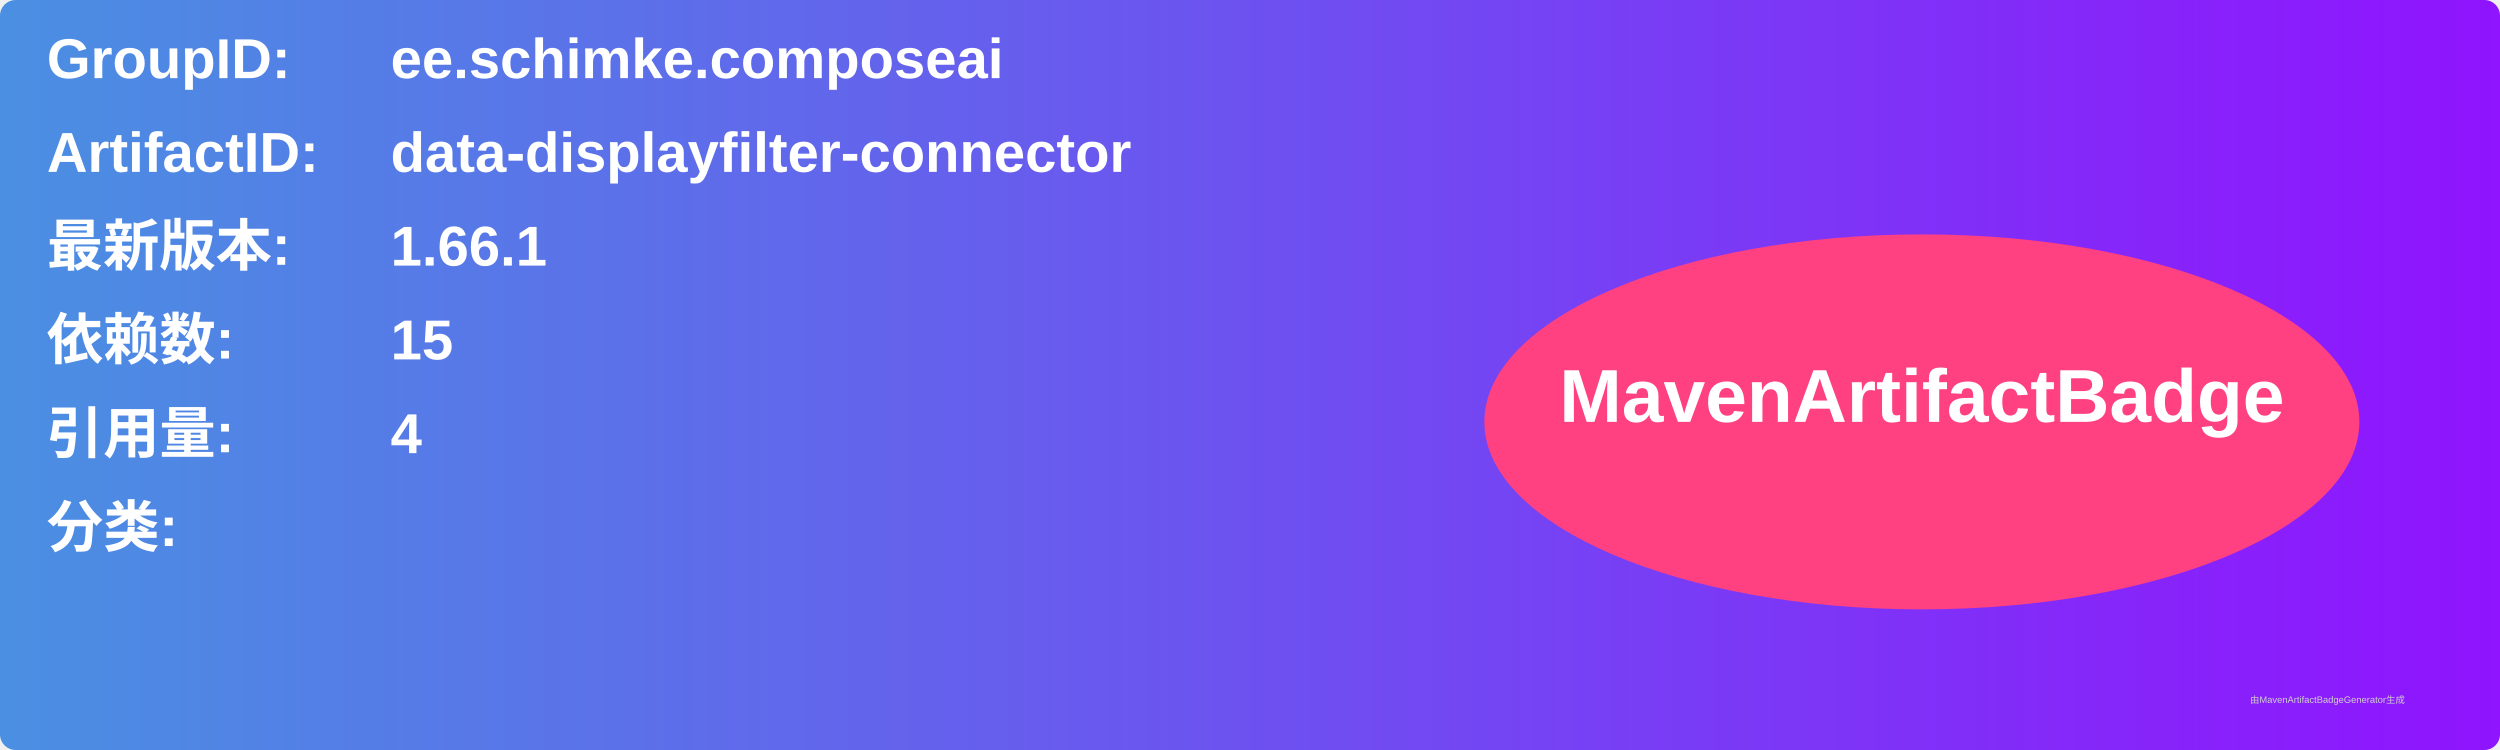
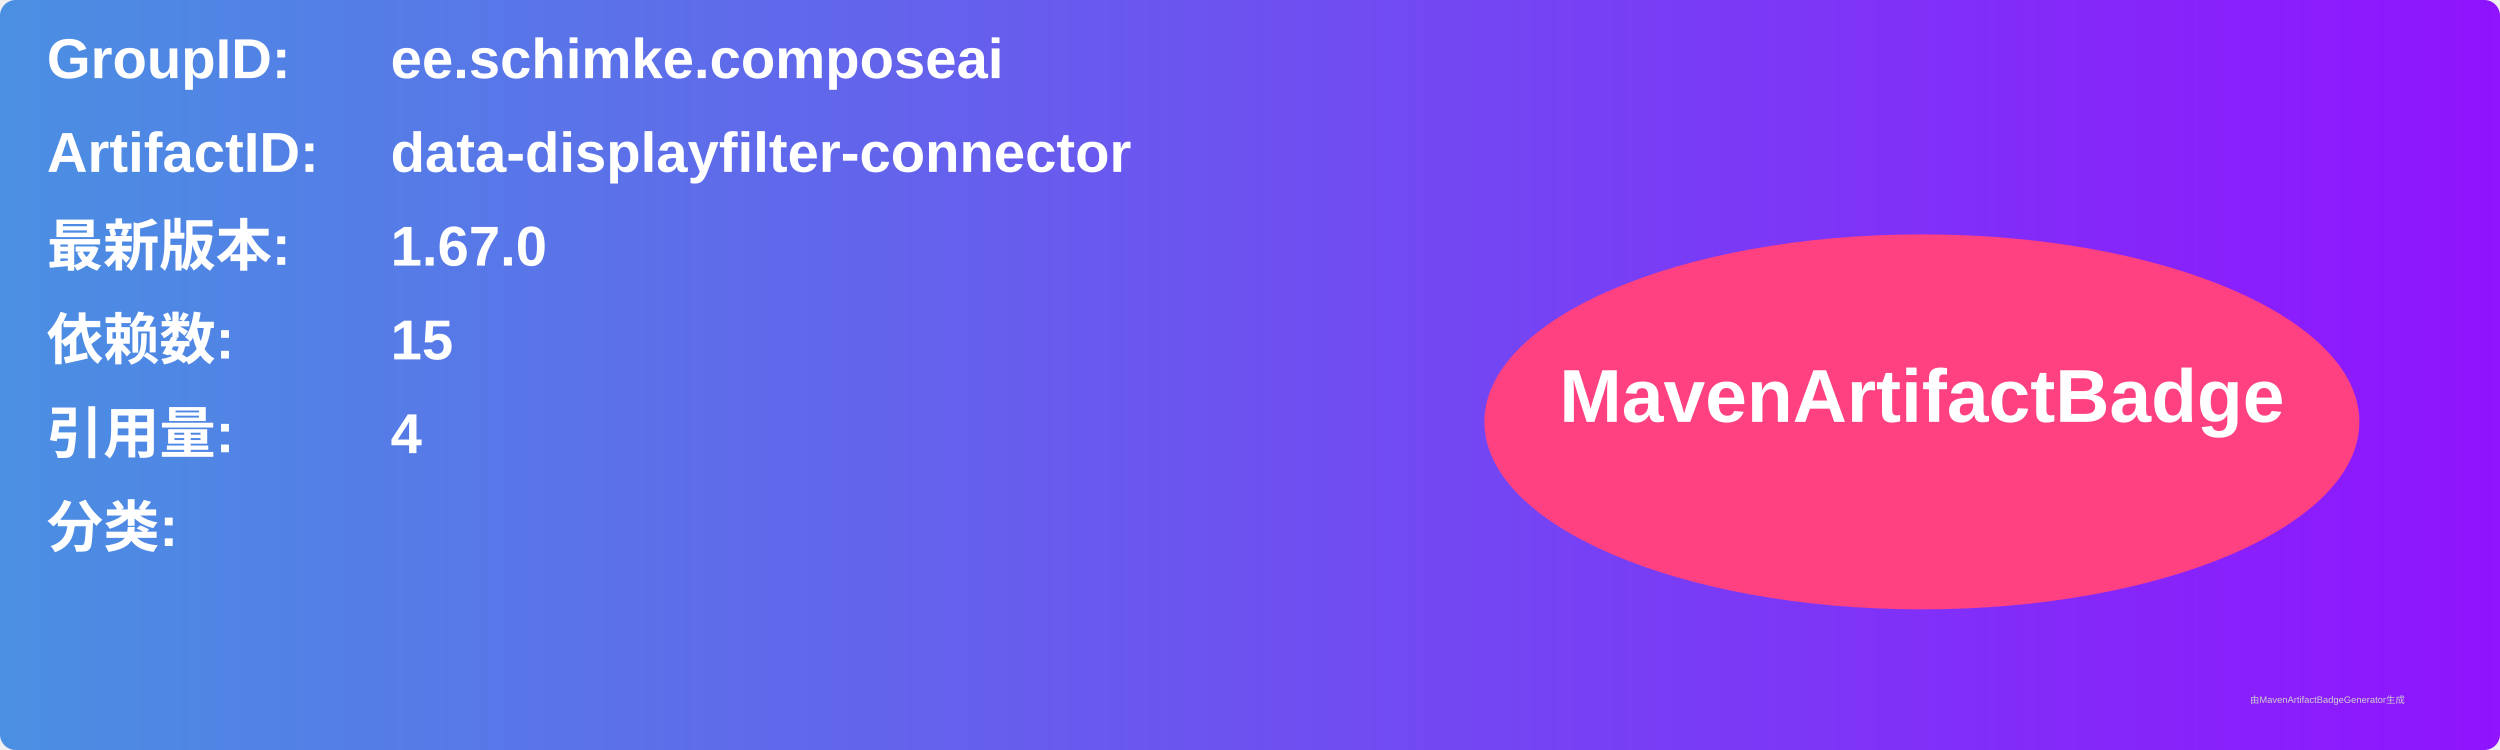
<svg xmlns="http://www.w3.org/2000/svg" width="800" height="240" viewBox="0 0 800 240">
  <linearGradient id="grad" x1="0%" y1="0%" x2="100%" y2="0%">
    <stop offset="0%" stop-color="#4a90e2" />
    <stop offset="100%" stop-color="#9013fe" />
  </linearGradient>
  <rect width="100%" height="100%" rx="5" ry="5" fill="url(#grad)" />
  <g transform="translate(15, 15)">
    <text x="0" y="10" font-family="Arial" font-size="18" fill="white" font-weight="bold" width="260">GroupID:</text>
    <text x="110" y="10" font-family="Arial" font-size="18" fill="white" font-weight="bold" width="460">ee.schimke.composeai</text>
    <text x="0" y="40" font-family="Arial" font-size="18" fill="white" font-weight="bold" width="260">ArtifactID:</text>
    <text x="110" y="40" font-family="Arial" font-size="18" fill="white" font-weight="bold" width="460">data-displayfilter-connector</text>
    <text x="0" y="70" font-family="Arial" font-size="18" fill="white" font-weight="bold">最新版本:</text>
    <text x="110" y="70" font-family="Arial" font-size="18" fill="white" font-weight="bold">
-       <tspan font-weight="bold">1.66.1</tspan>
+       <tspan font-weight="bold">1.67.0</tspan>
    </text>
    <text x="0" y="100" font-family="Arial" font-size="18" fill="white" font-weight="bold">依赖数: </text>
    <text x="110" y="100" font-family="Arial" font-size="18" fill="white">
      <tspan font-weight="bold">15</tspan>
    </text>
    <text x="0" y="130" font-family="Arial" font-size="18" fill="white" font-weight="bold">引用量: </text>
    <text x="110" y="130" font-family="Arial" font-size="18" fill="white">
      <tspan font-weight="bold">4</tspan>
    </text>
    <text x="0" y="160" font-family="Arial" font-size="18" fill="white" font-weight="bold">分类:</text>
    <text x="10" y="190" font-family="Arial" font-size="10" fill="white">
      <tspan font-weight="bold" />
    </text>
    <ellipse cx="600" cy="120" rx="140" ry="60" fill="#ff4081" />
    <text x="600" y="120" text-anchor="middle" font-family="Arial" font-size="24" fill="white" font-weight="bold">MavenArtifactBadge</text>
  </g>
  <text x="720" y="225" font-family="Arial" font-size="3" fill="#d0d0d0">由MavenArtifactBadgeGenerator生成</text>
</svg>
